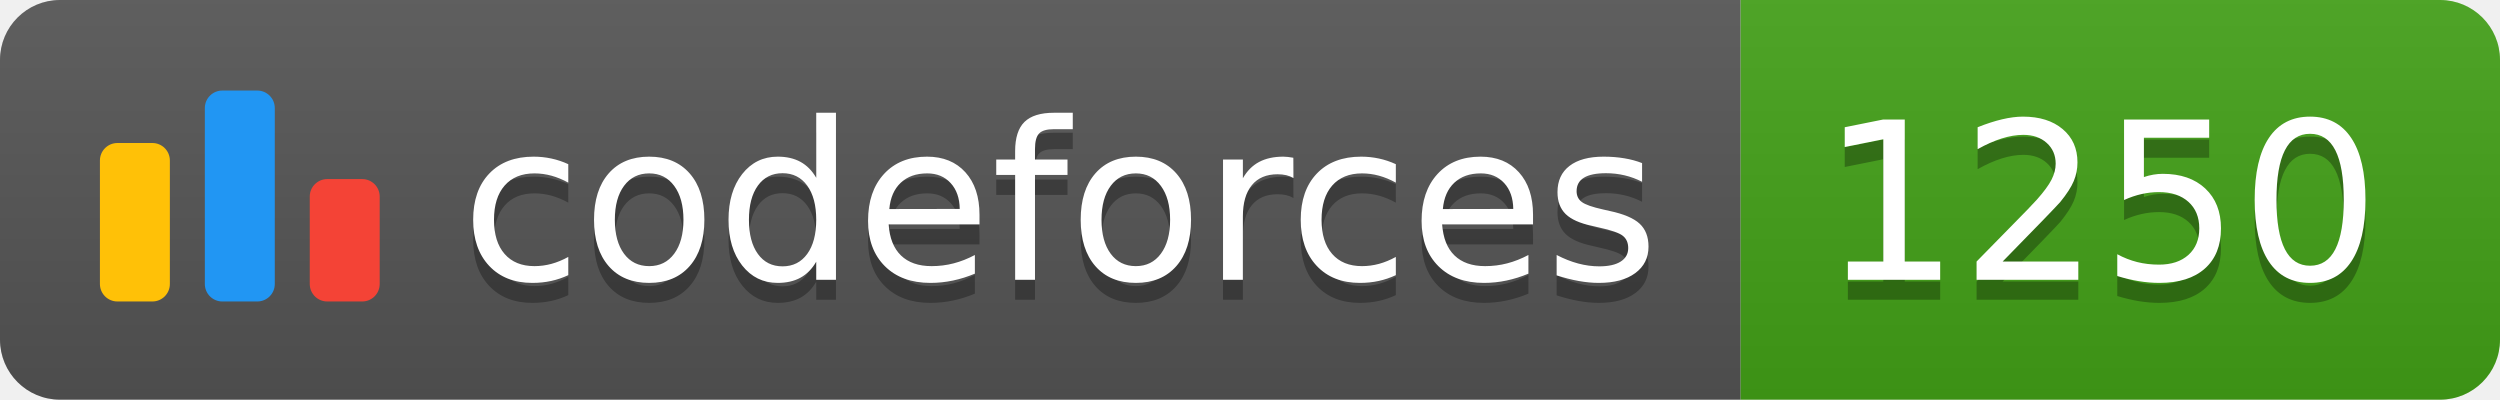
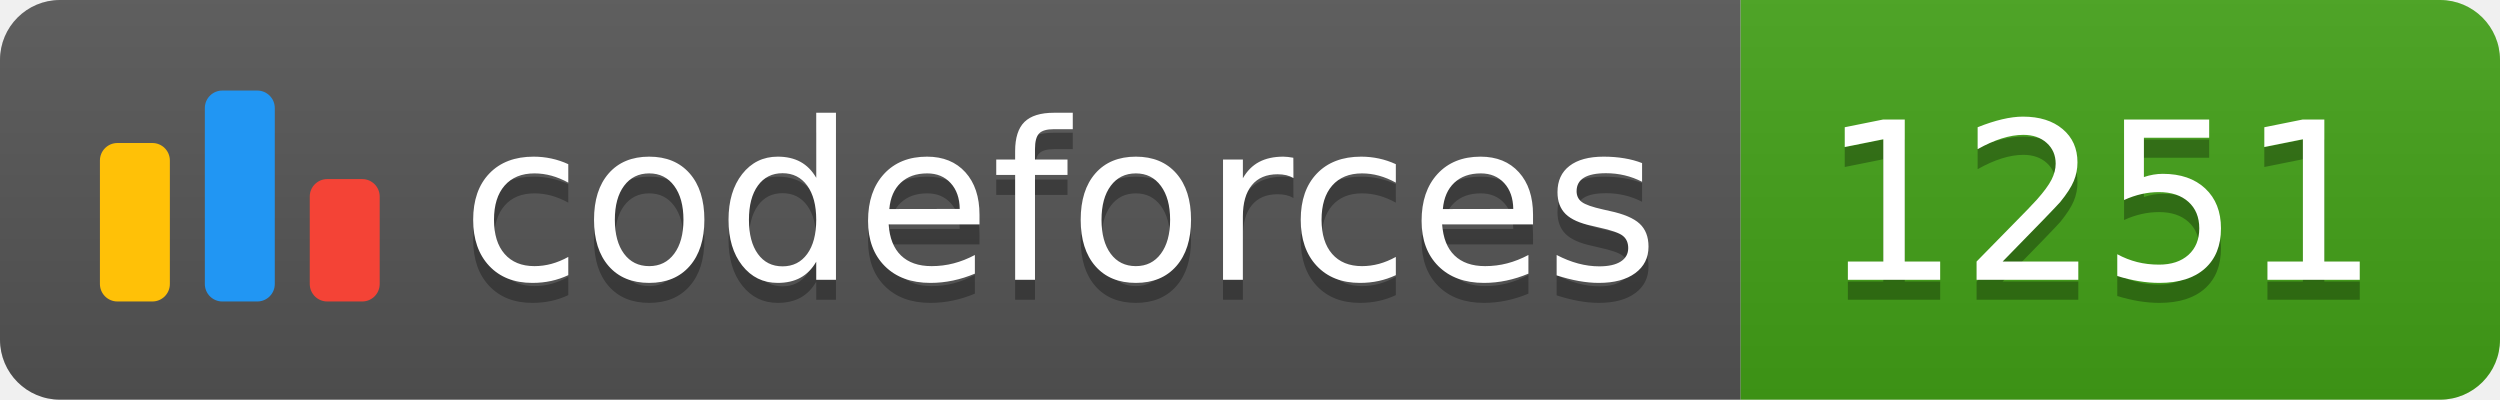
<svg xmlns="http://www.w3.org/2000/svg" width="125.1" height="20">
  <linearGradient id="smooth" x2="0" y2="100%">
    <stop offset="0" stop-color="#bbb" stop-opacity=".1" />
    <stop offset="1" stop-opacity=".1" />
  </linearGradient>
  <clipPath id="round">
    <rect width="125.1" height="20" rx="3" fill="#fff" />
  </clipPath>
  <g clip-path="url(#round)">
    <rect width="87.1" height="20" fill="#555" />
    <rect x="87.1" width="38.0" height="20" fill="#43A217" />
    <rect width="125.1" height="20" fill="url(#smooth)" />
  </g>
  <g fill="#fff" text-anchor="middle" font-family="DejaVu Sans,Verdana,Geneva,sans-serif" font-size="110">
    <svg x="5" y="3" class="logo" width="14" height="14" viewBox="0 0 32 25" fill="none">
      <rect y="6" width="8" height="18.125" rx="2" fill="#FFC107" />
      <rect x="24" y="10.125" width="8" height="14" rx="2" fill="#F44336" />
      <rect x="12" width="8" height="24.125" rx="2" fill="#2196F3" />
    </svg>
    <text x="530.5" y="150" fill="#010101" fill-opacity=".3" transform="scale(0.1)" textLength="601.0" lengthAdjust="spacing">codeforces
        </text>
    <text x="530.5" y="140" transform="scale(0.1)" textLength="601.0" lengthAdjust="spacing">codeforces</text>
-     <text x="1051.0" y="150" fill="#010101" fill-opacity=".3" transform="scale(0.1)" textLength="280.0" lengthAdjust="spacing">1250
+     <text x="1051.0" y="150" fill="#010101" fill-opacity=".3" transform="scale(0.1)" textLength="280.0" lengthAdjust="spacing">1251
        </text>
-     <text x="1051.0" y="140" transform="scale(0.1)" textLength="280.0" lengthAdjust="spacing">1250</text>
+     <text x="1051.0" y="140" transform="scale(0.1)" textLength="280.0" lengthAdjust="spacing">1251</text>
  </g>
</svg>
